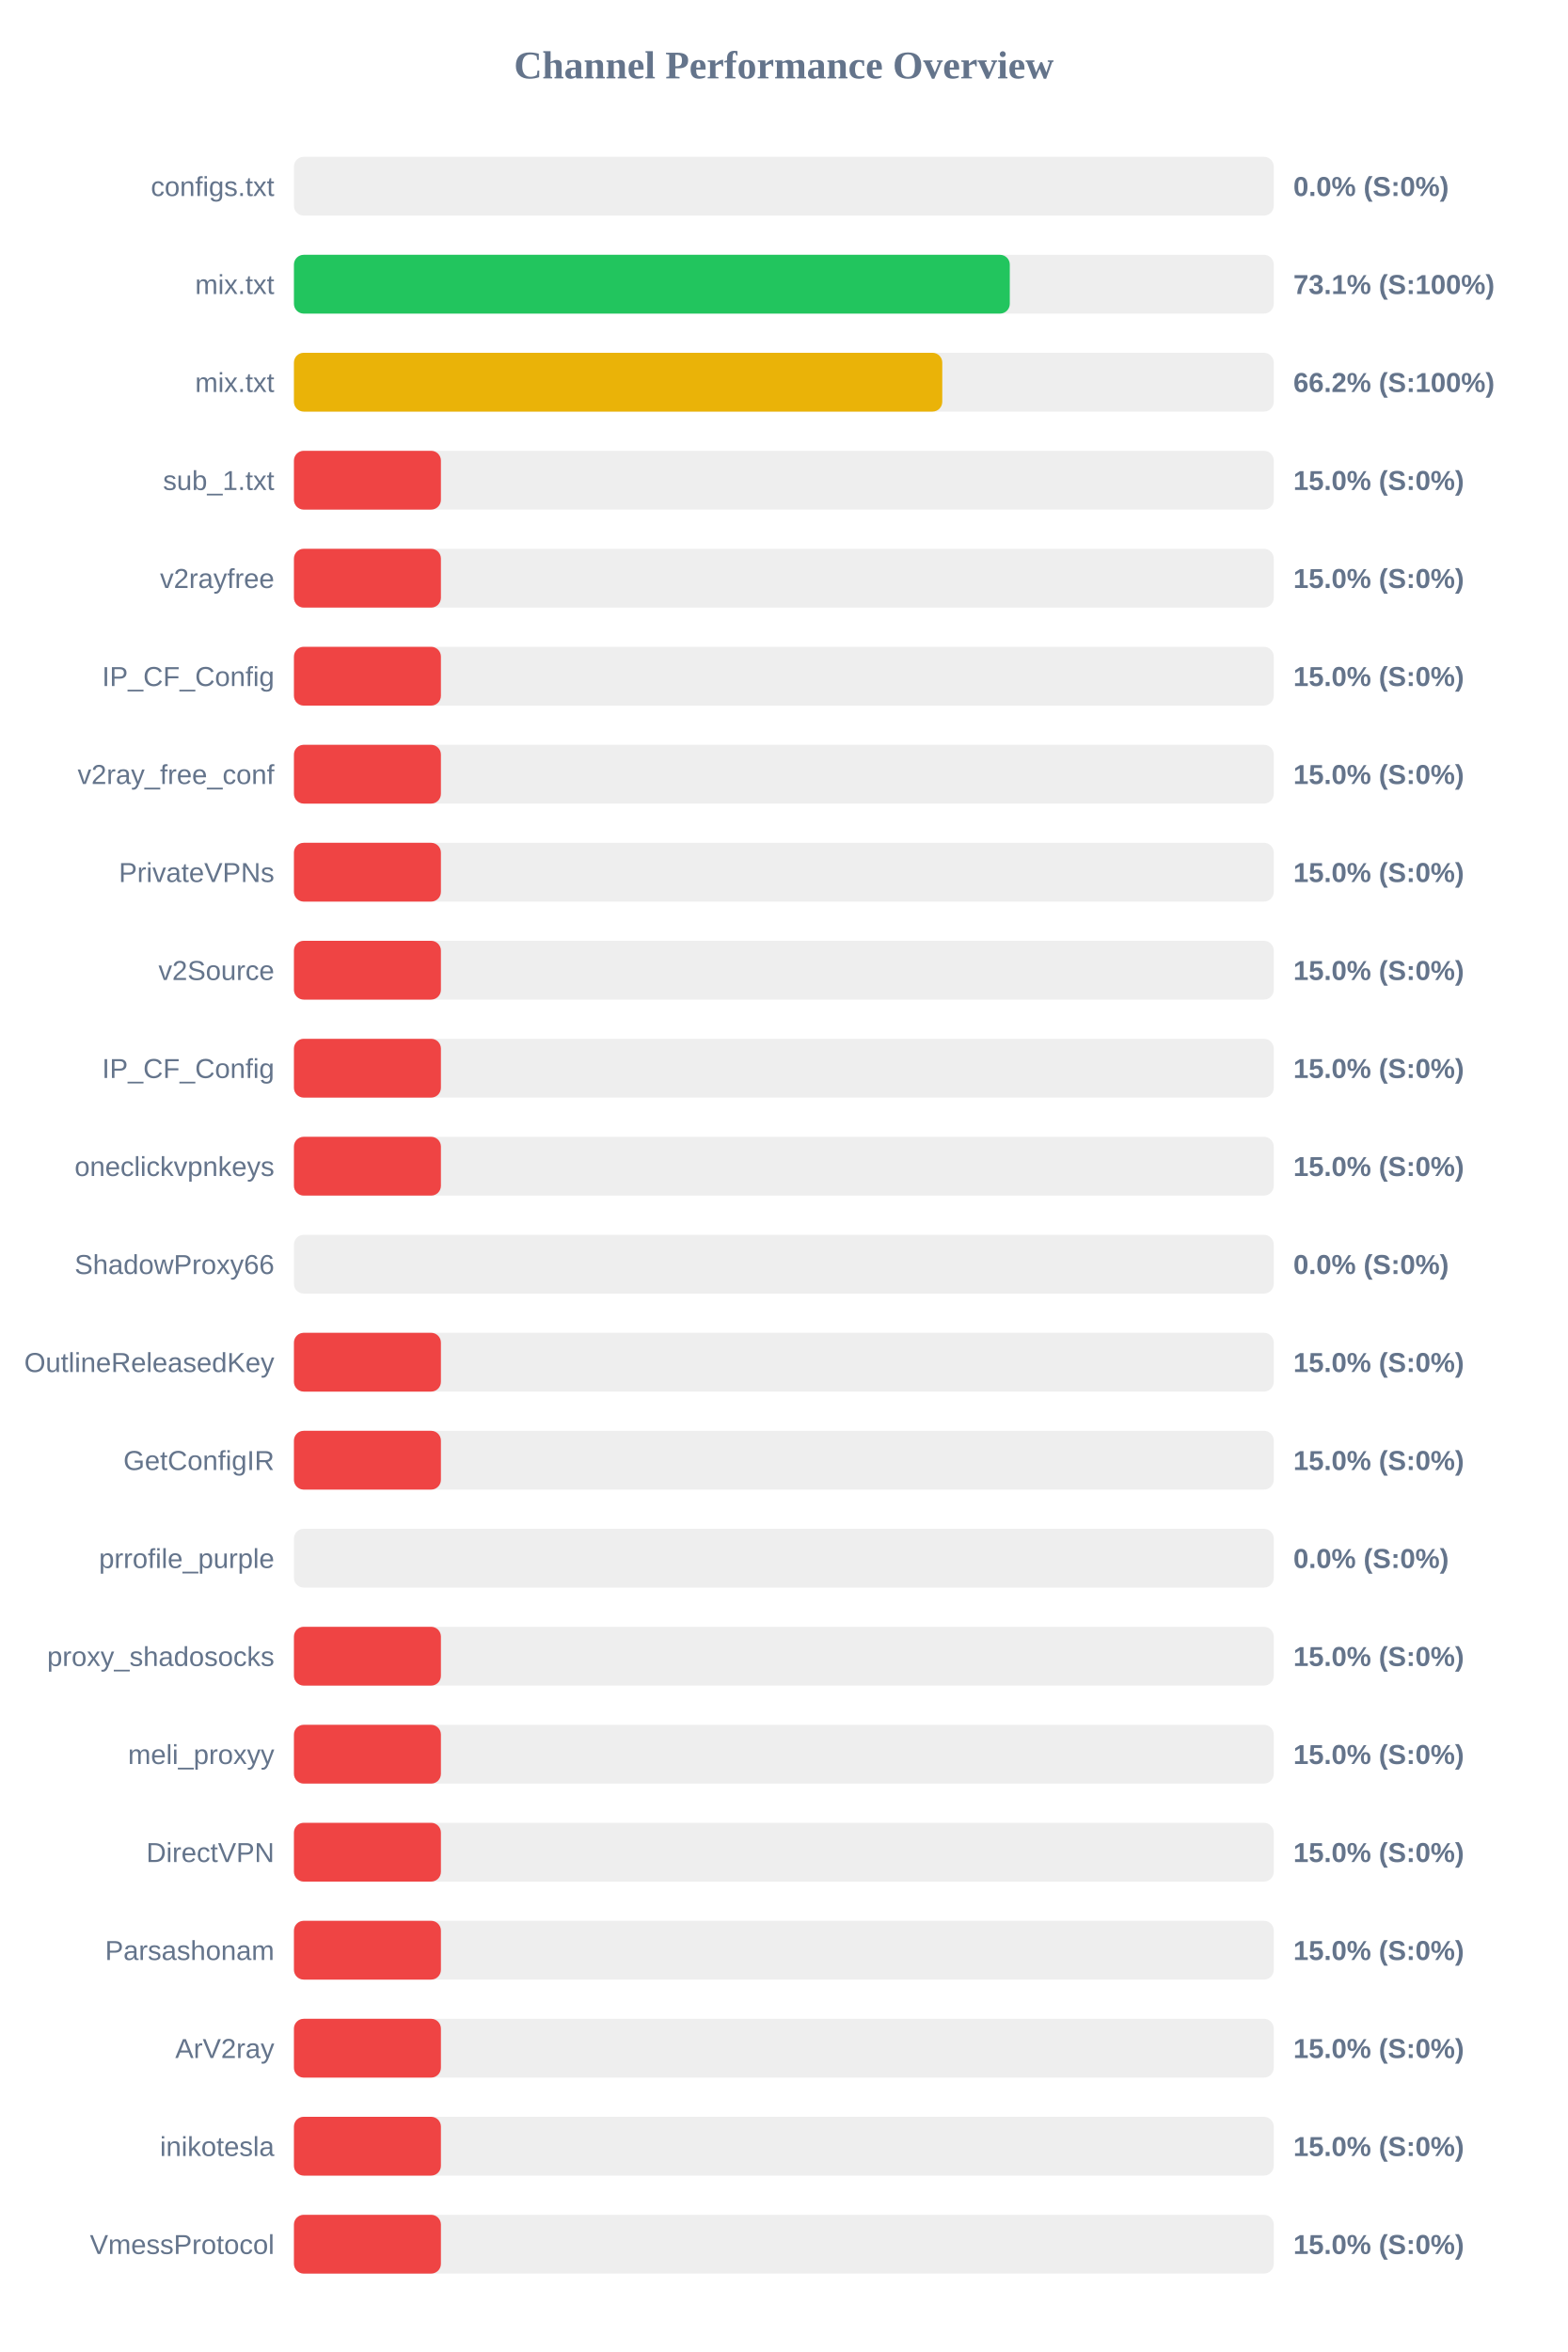
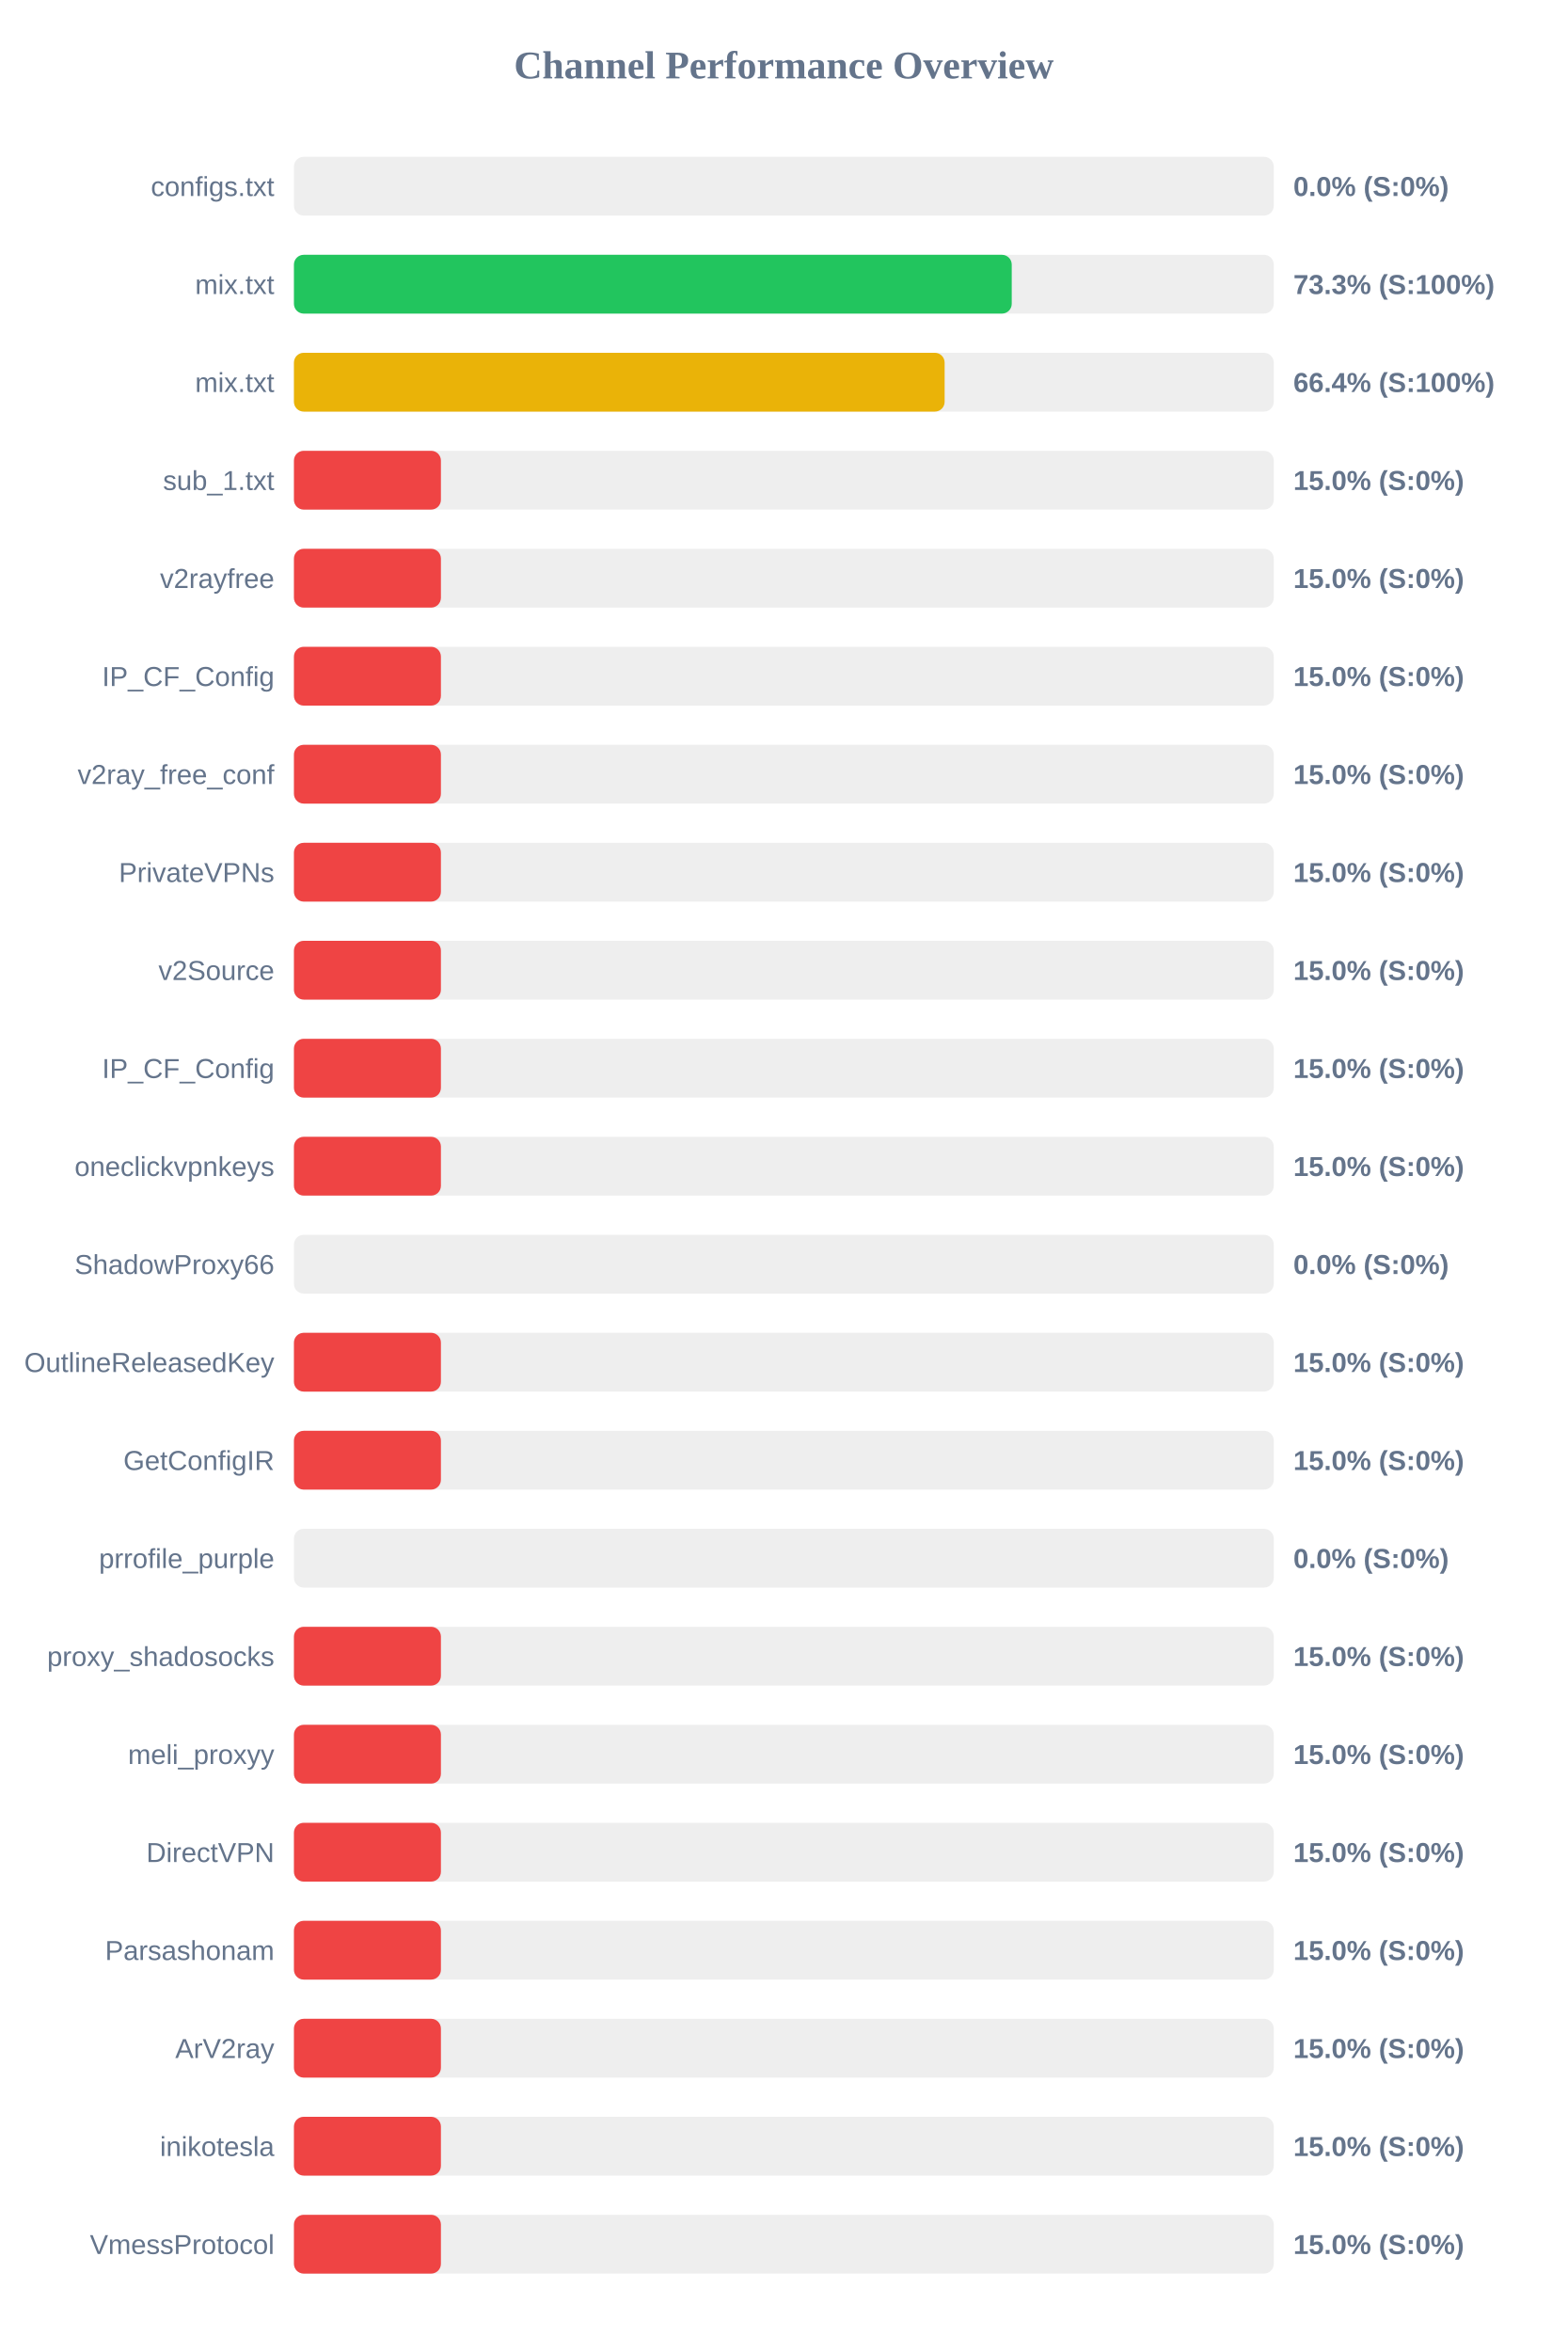
<svg xmlns="http://www.w3.org/2000/svg" width="800" height="1200" version="1.1">
  <style>
        .row { font: 14px Arial; fill: #64748b; }
        .score { font: bold 14px Arial; fill: #64748b; }
    </style>
  <text x="400" y="40" text-anchor="middle" font-size="20px" font-weight="bold" fill="#64748b">Channel Performance Overview</text>
  <rect x="150" y="80" width="500" height="30" fill="#eee" rx="5" />
  <rect x="150" y="80" width="0.0" height="30" fill="#ef4444" rx="5" />
  <text x="140" y="100" text-anchor="end" class="row">configs.txt</text>
  <text x="660" y="100" text-anchor="start" class="score">0.0% (S:0%)</text>
  <rect x="150" y="130" width="500" height="30" fill="#eee" rx="5" />
-   <rect x="150" y="130" width="365.3" height="30" fill="#22c55e" rx="5" />
+   <rect x="150" y="130" width="366.3" height="30" fill="#22c55e" rx="5" />
  <text x="140" y="150" text-anchor="end" class="row">mix.txt</text>
-   <text x="660" y="150" text-anchor="start" class="score">73.1% (S:100%)</text>
+   <text x="660" y="150" text-anchor="start" class="score">73.3% (S:100%)</text>
  <rect x="150" y="180" width="500" height="30" fill="#eee" rx="5" />
-   <rect x="150" y="180" width="330.85" height="30" fill="#eab308" rx="5" />
+   <rect x="150" y="180" width="332.05" height="30" fill="#eab308" rx="5" />
  <text x="140" y="200" text-anchor="end" class="row">mix.txt</text>
-   <text x="660" y="200" text-anchor="start" class="score">66.2% (S:100%)</text>
+   <text x="660" y="200" text-anchor="start" class="score">66.4% (S:100%)</text>
  <rect x="150" y="230" width="500" height="30" fill="#eee" rx="5" />
  <rect x="150" y="230" width="75.0" height="30" fill="#ef4444" rx="5" />
  <text x="140" y="250" text-anchor="end" class="row">sub_1.txt</text>
  <text x="660" y="250" text-anchor="start" class="score">15.0% (S:0%)</text>
  <rect x="150" y="280" width="500" height="30" fill="#eee" rx="5" />
  <rect x="150" y="280" width="75.0" height="30" fill="#ef4444" rx="5" />
  <text x="140" y="300" text-anchor="end" class="row">v2rayfree</text>
  <text x="660" y="300" text-anchor="start" class="score">15.0% (S:0%)</text>
  <rect x="150" y="330" width="500" height="30" fill="#eee" rx="5" />
  <rect x="150" y="330" width="75.0" height="30" fill="#ef4444" rx="5" />
  <text x="140" y="350" text-anchor="end" class="row">IP_CF_Config</text>
  <text x="660" y="350" text-anchor="start" class="score">15.0% (S:0%)</text>
  <rect x="150" y="380" width="500" height="30" fill="#eee" rx="5" />
  <rect x="150" y="380" width="75.0" height="30" fill="#ef4444" rx="5" />
  <text x="140" y="400" text-anchor="end" class="row">v2ray_free_conf</text>
  <text x="660" y="400" text-anchor="start" class="score">15.0% (S:0%)</text>
  <rect x="150" y="430" width="500" height="30" fill="#eee" rx="5" />
  <rect x="150" y="430" width="75.0" height="30" fill="#ef4444" rx="5" />
  <text x="140" y="450" text-anchor="end" class="row">PrivateVPNs</text>
  <text x="660" y="450" text-anchor="start" class="score">15.0% (S:0%)</text>
  <rect x="150" y="480" width="500" height="30" fill="#eee" rx="5" />
  <rect x="150" y="480" width="75.0" height="30" fill="#ef4444" rx="5" />
  <text x="140" y="500" text-anchor="end" class="row">v2Source</text>
  <text x="660" y="500" text-anchor="start" class="score">15.0% (S:0%)</text>
  <rect x="150" y="530" width="500" height="30" fill="#eee" rx="5" />
  <rect x="150" y="530" width="75.0" height="30" fill="#ef4444" rx="5" />
  <text x="140" y="550" text-anchor="end" class="row">IP_CF_Config</text>
  <text x="660" y="550" text-anchor="start" class="score">15.0% (S:0%)</text>
  <rect x="150" y="580" width="500" height="30" fill="#eee" rx="5" />
  <rect x="150" y="580" width="75.0" height="30" fill="#ef4444" rx="5" />
  <text x="140" y="600" text-anchor="end" class="row">oneclickvpnkeys</text>
  <text x="660" y="600" text-anchor="start" class="score">15.0% (S:0%)</text>
  <rect x="150" y="630" width="500" height="30" fill="#eee" rx="5" />
  <rect x="150" y="630" width="0.0" height="30" fill="#ef4444" rx="5" />
  <text x="140" y="650" text-anchor="end" class="row">ShadowProxy66</text>
  <text x="660" y="650" text-anchor="start" class="score">0.0% (S:0%)</text>
  <rect x="150" y="680" width="500" height="30" fill="#eee" rx="5" />
  <rect x="150" y="680" width="75.0" height="30" fill="#ef4444" rx="5" />
  <text x="140" y="700" text-anchor="end" class="row">OutlineReleasedKey</text>
  <text x="660" y="700" text-anchor="start" class="score">15.0% (S:0%)</text>
  <rect x="150" y="730" width="500" height="30" fill="#eee" rx="5" />
  <rect x="150" y="730" width="75.0" height="30" fill="#ef4444" rx="5" />
  <text x="140" y="750" text-anchor="end" class="row">GetConfigIR</text>
  <text x="660" y="750" text-anchor="start" class="score">15.0% (S:0%)</text>
  <rect x="150" y="780" width="500" height="30" fill="#eee" rx="5" />
  <rect x="150" y="780" width="0.0" height="30" fill="#ef4444" rx="5" />
  <text x="140" y="800" text-anchor="end" class="row">prrofile_purple</text>
  <text x="660" y="800" text-anchor="start" class="score">0.0% (S:0%)</text>
  <rect x="150" y="830" width="500" height="30" fill="#eee" rx="5" />
  <rect x="150" y="830" width="75.0" height="30" fill="#ef4444" rx="5" />
  <text x="140" y="850" text-anchor="end" class="row">proxy_shadosocks</text>
  <text x="660" y="850" text-anchor="start" class="score">15.0% (S:0%)</text>
  <rect x="150" y="880" width="500" height="30" fill="#eee" rx="5" />
  <rect x="150" y="880" width="75.0" height="30" fill="#ef4444" rx="5" />
  <text x="140" y="900" text-anchor="end" class="row">meli_proxyy</text>
  <text x="660" y="900" text-anchor="start" class="score">15.0% (S:0%)</text>
  <rect x="150" y="930" width="500" height="30" fill="#eee" rx="5" />
  <rect x="150" y="930" width="75.0" height="30" fill="#ef4444" rx="5" />
  <text x="140" y="950" text-anchor="end" class="row">DirectVPN</text>
  <text x="660" y="950" text-anchor="start" class="score">15.0% (S:0%)</text>
  <rect x="150" y="980" width="500" height="30" fill="#eee" rx="5" />
  <rect x="150" y="980" width="75.0" height="30" fill="#ef4444" rx="5" />
  <text x="140" y="1000" text-anchor="end" class="row">Parsashonam</text>
  <text x="660" y="1000" text-anchor="start" class="score">15.0% (S:0%)</text>
  <rect x="150" y="1030" width="500" height="30" fill="#eee" rx="5" />
  <rect x="150" y="1030" width="75.0" height="30" fill="#ef4444" rx="5" />
  <text x="140" y="1050" text-anchor="end" class="row">ArV2ray</text>
  <text x="660" y="1050" text-anchor="start" class="score">15.0% (S:0%)</text>
  <rect x="150" y="1080" width="500" height="30" fill="#eee" rx="5" />
  <rect x="150" y="1080" width="75.0" height="30" fill="#ef4444" rx="5" />
  <text x="140" y="1100" text-anchor="end" class="row">inikotesla</text>
  <text x="660" y="1100" text-anchor="start" class="score">15.0% (S:0%)</text>
  <rect x="150" y="1130" width="500" height="30" fill="#eee" rx="5" />
  <rect x="150" y="1130" width="75.0" height="30" fill="#ef4444" rx="5" />
  <text x="140" y="1150" text-anchor="end" class="row">VmessProtocol</text>
  <text x="660" y="1150" text-anchor="start" class="score">15.0% (S:0%)</text>
</svg>
